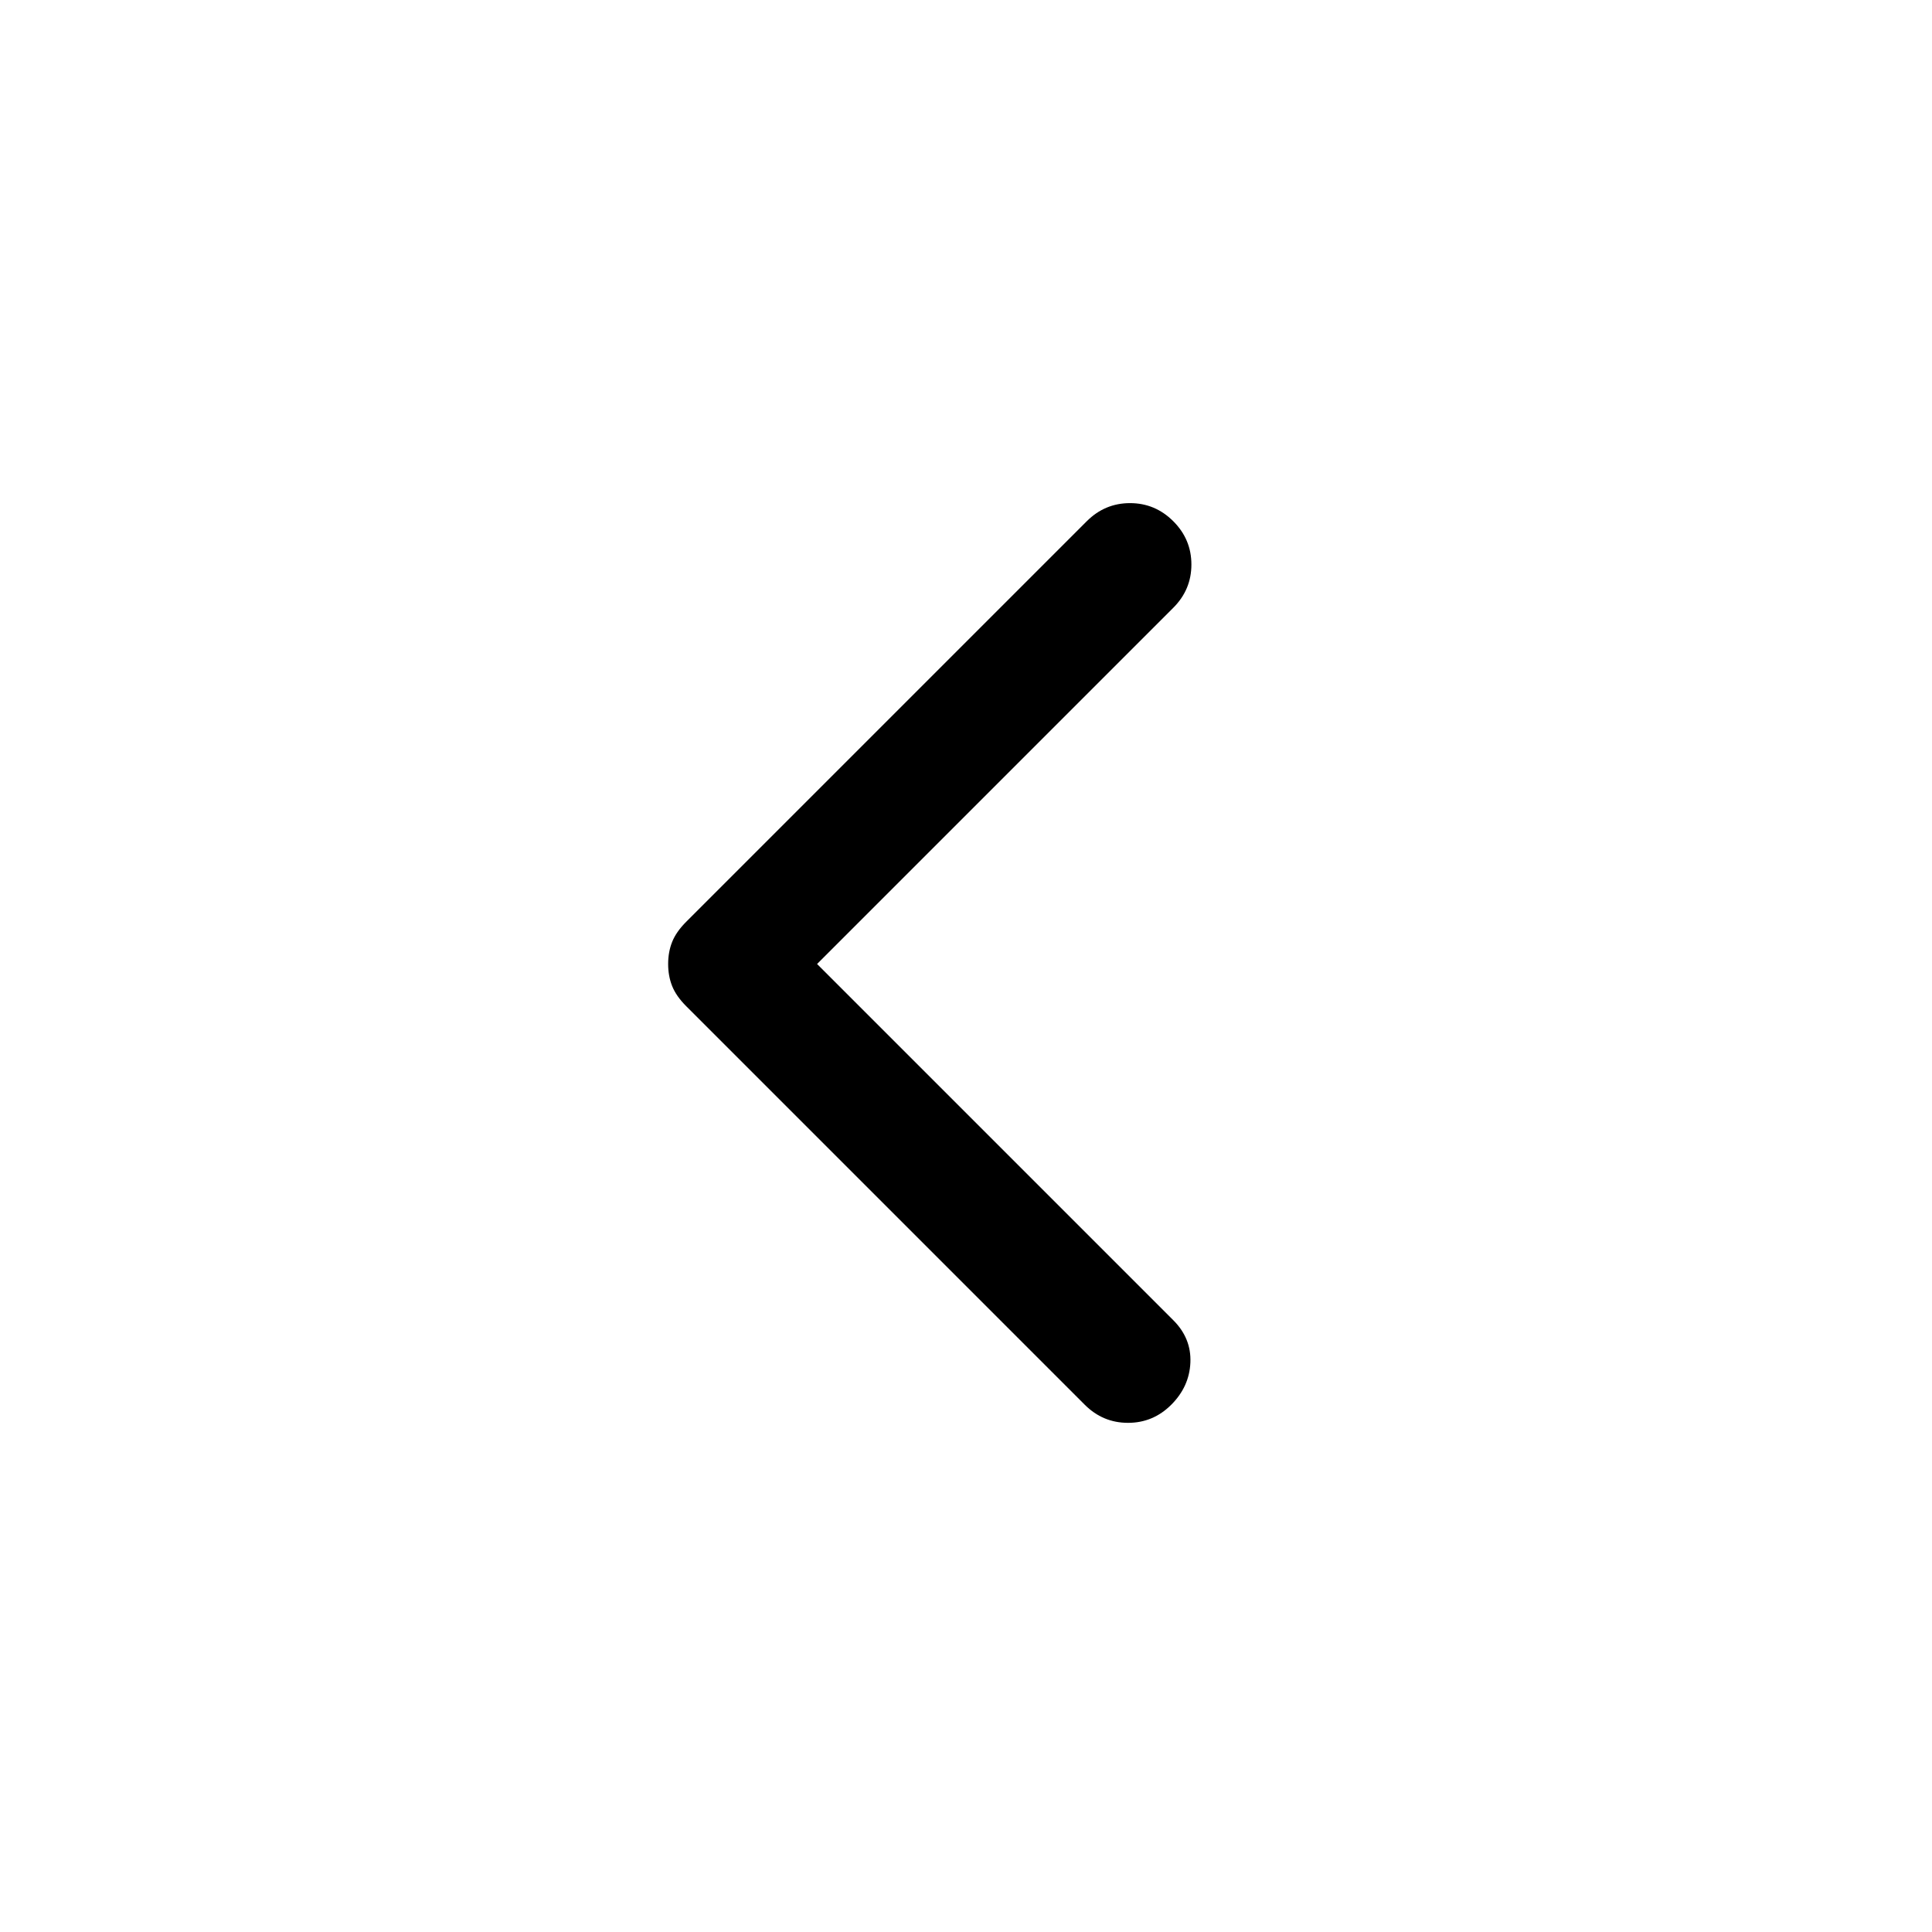
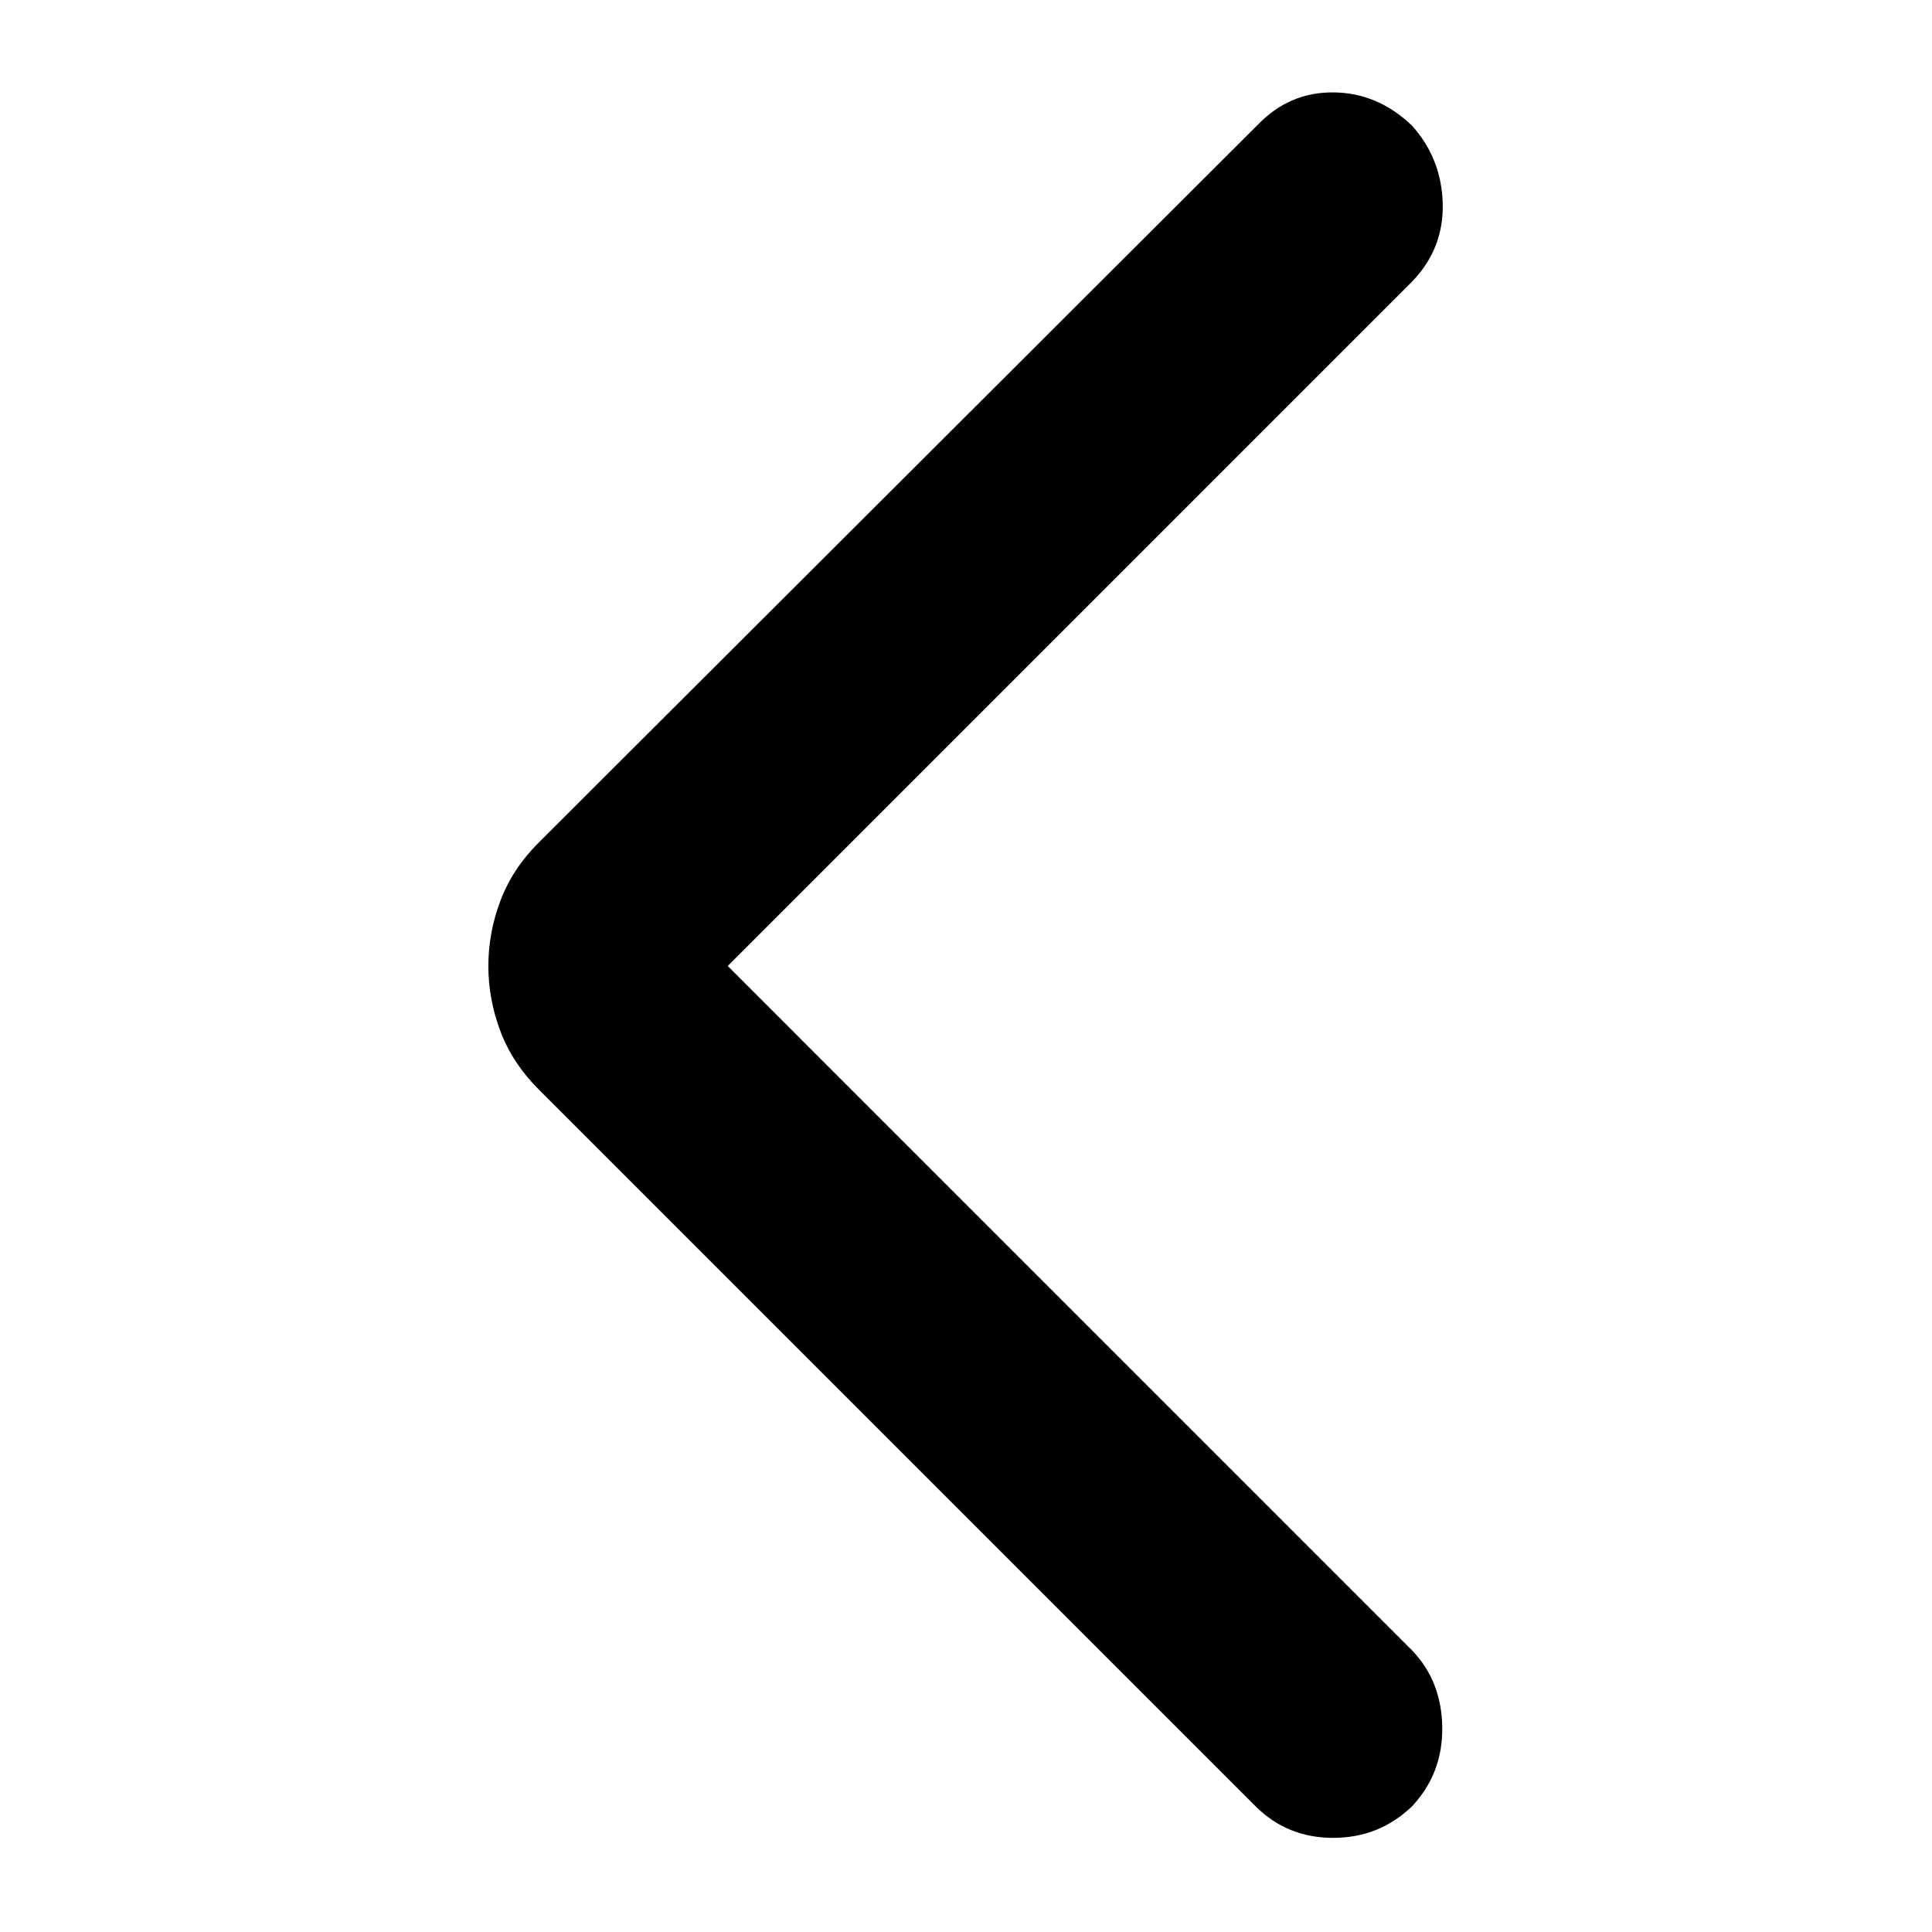
- <svg xmlns="http://www.w3.org/2000/svg" width="48" height="48" viewBox="0 -960 960 960">
-   <path d="m406-481 177 177q9 9 8.5 21t-9.5 21q-9 9-21.5 9t-21.5-9L341-460q-5-5-7-10t-2-11q0-6 2-11t7-10l199-199q9-9 21.5-9t21.5 9q9 9 9 21.5t-9 21.5L406-481Z" />
+ <svg xmlns="http://www.w3.org/2000/svg" width="48" height="48" viewBox="55 -915 870 870">
+   <path d="m382.7-480 308.21 308.22q13.26 13.82 13.55 34.56.28 20.74-13.55 35.57-14.82 14.26-35.56 14.26-20.74 0-35-14.26L297.57-424.43q-11.83-11.83-17.24-26.22-5.42-14.39-5.42-29.35t5.42-29.35q5.41-14.39 17.24-26.22l323.78-323.21q14.26-14.83 34.22-14.61 19.95.22 35.34 15.04 13.26 14.83 13.76 35.07.5 20.24-13.76 35.06L382.7-480Z" />
</svg>
